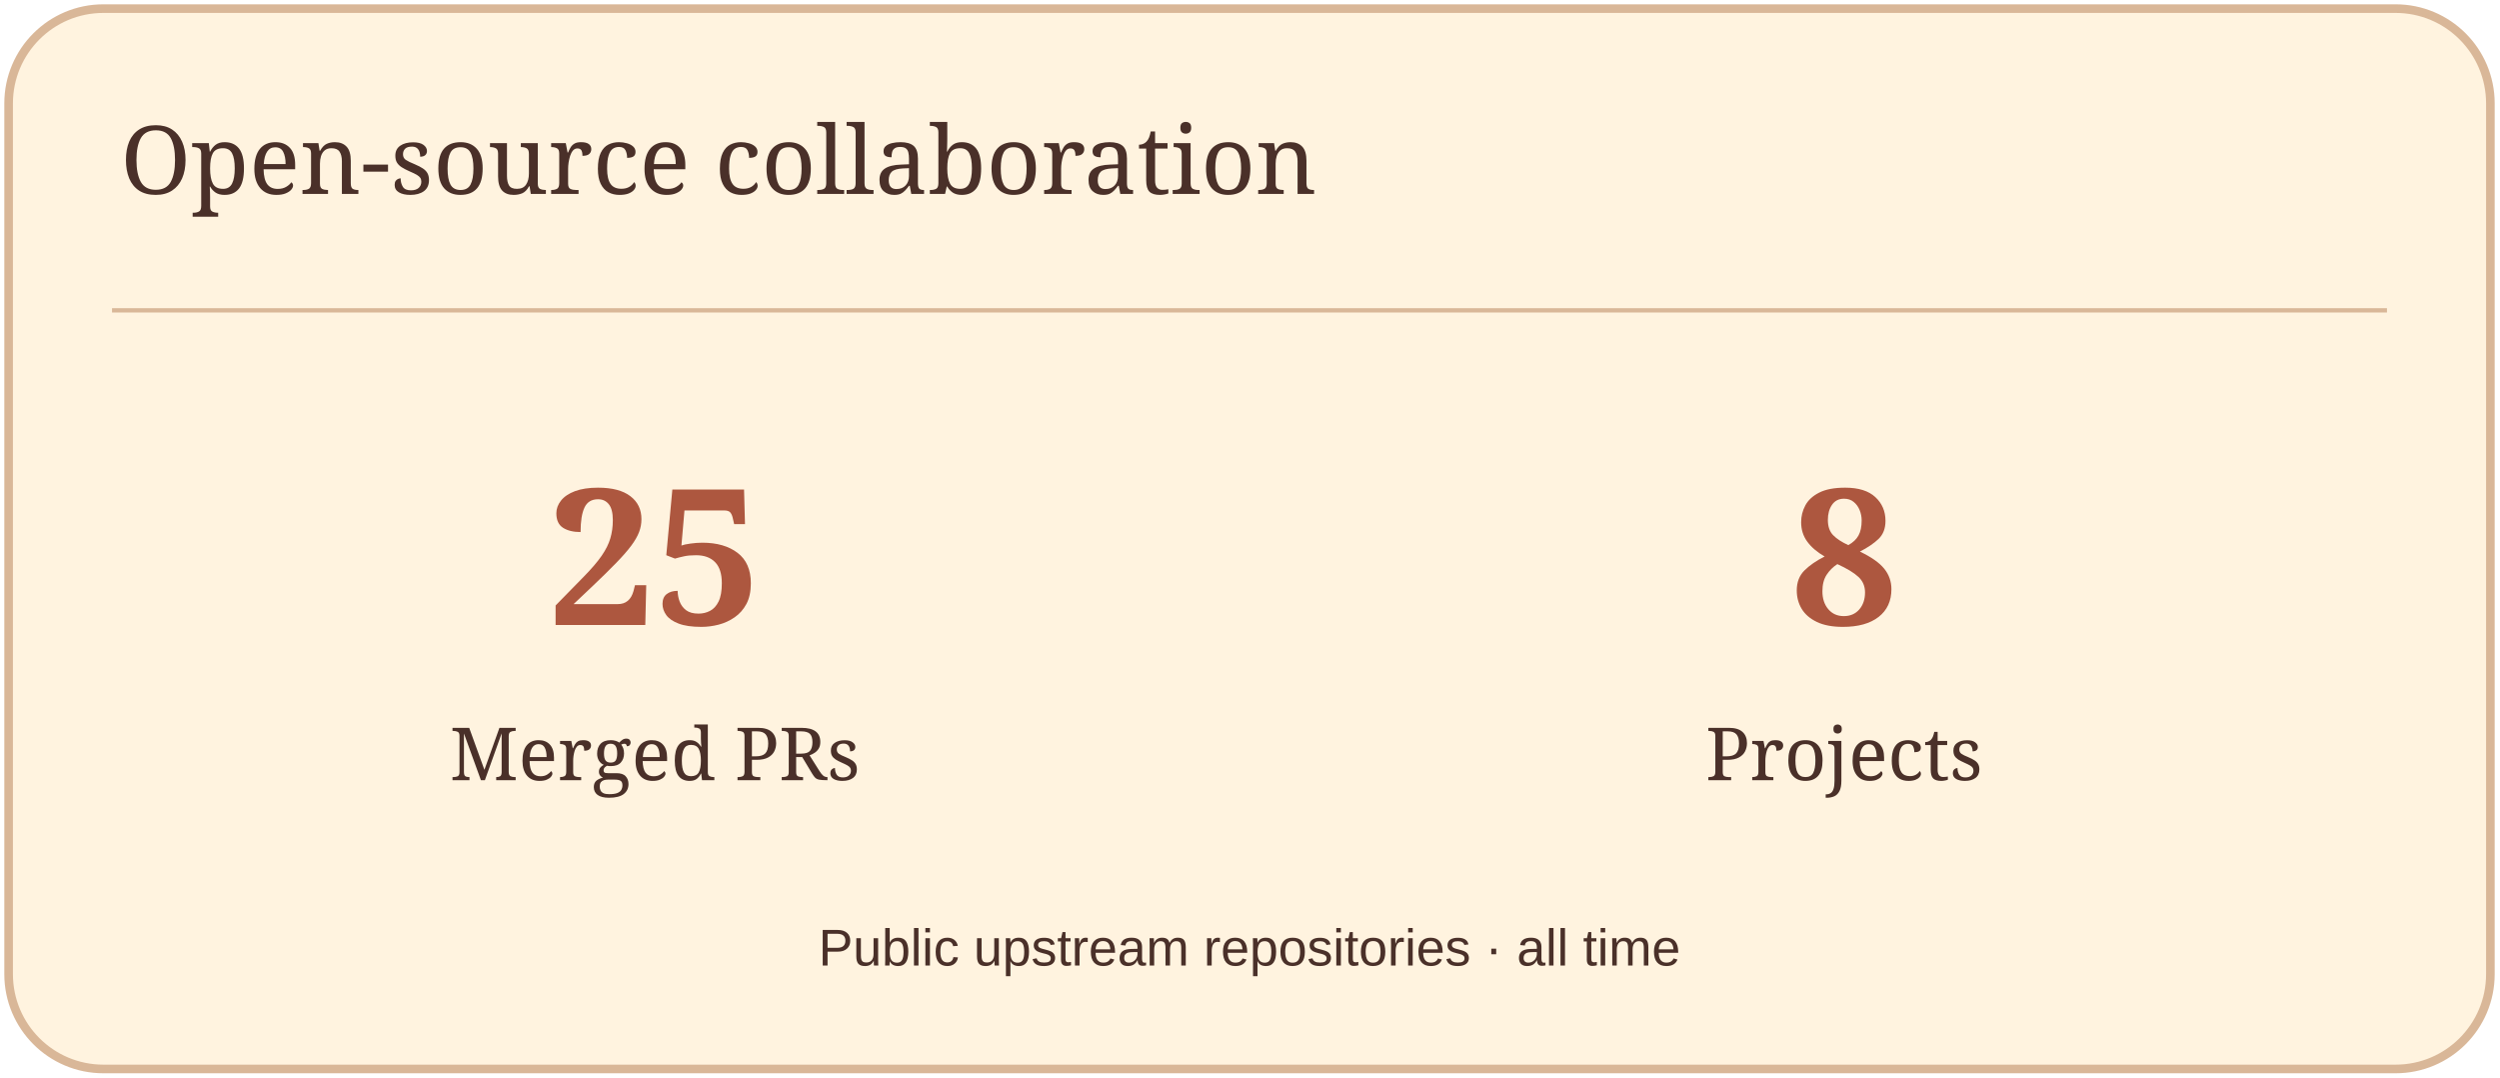
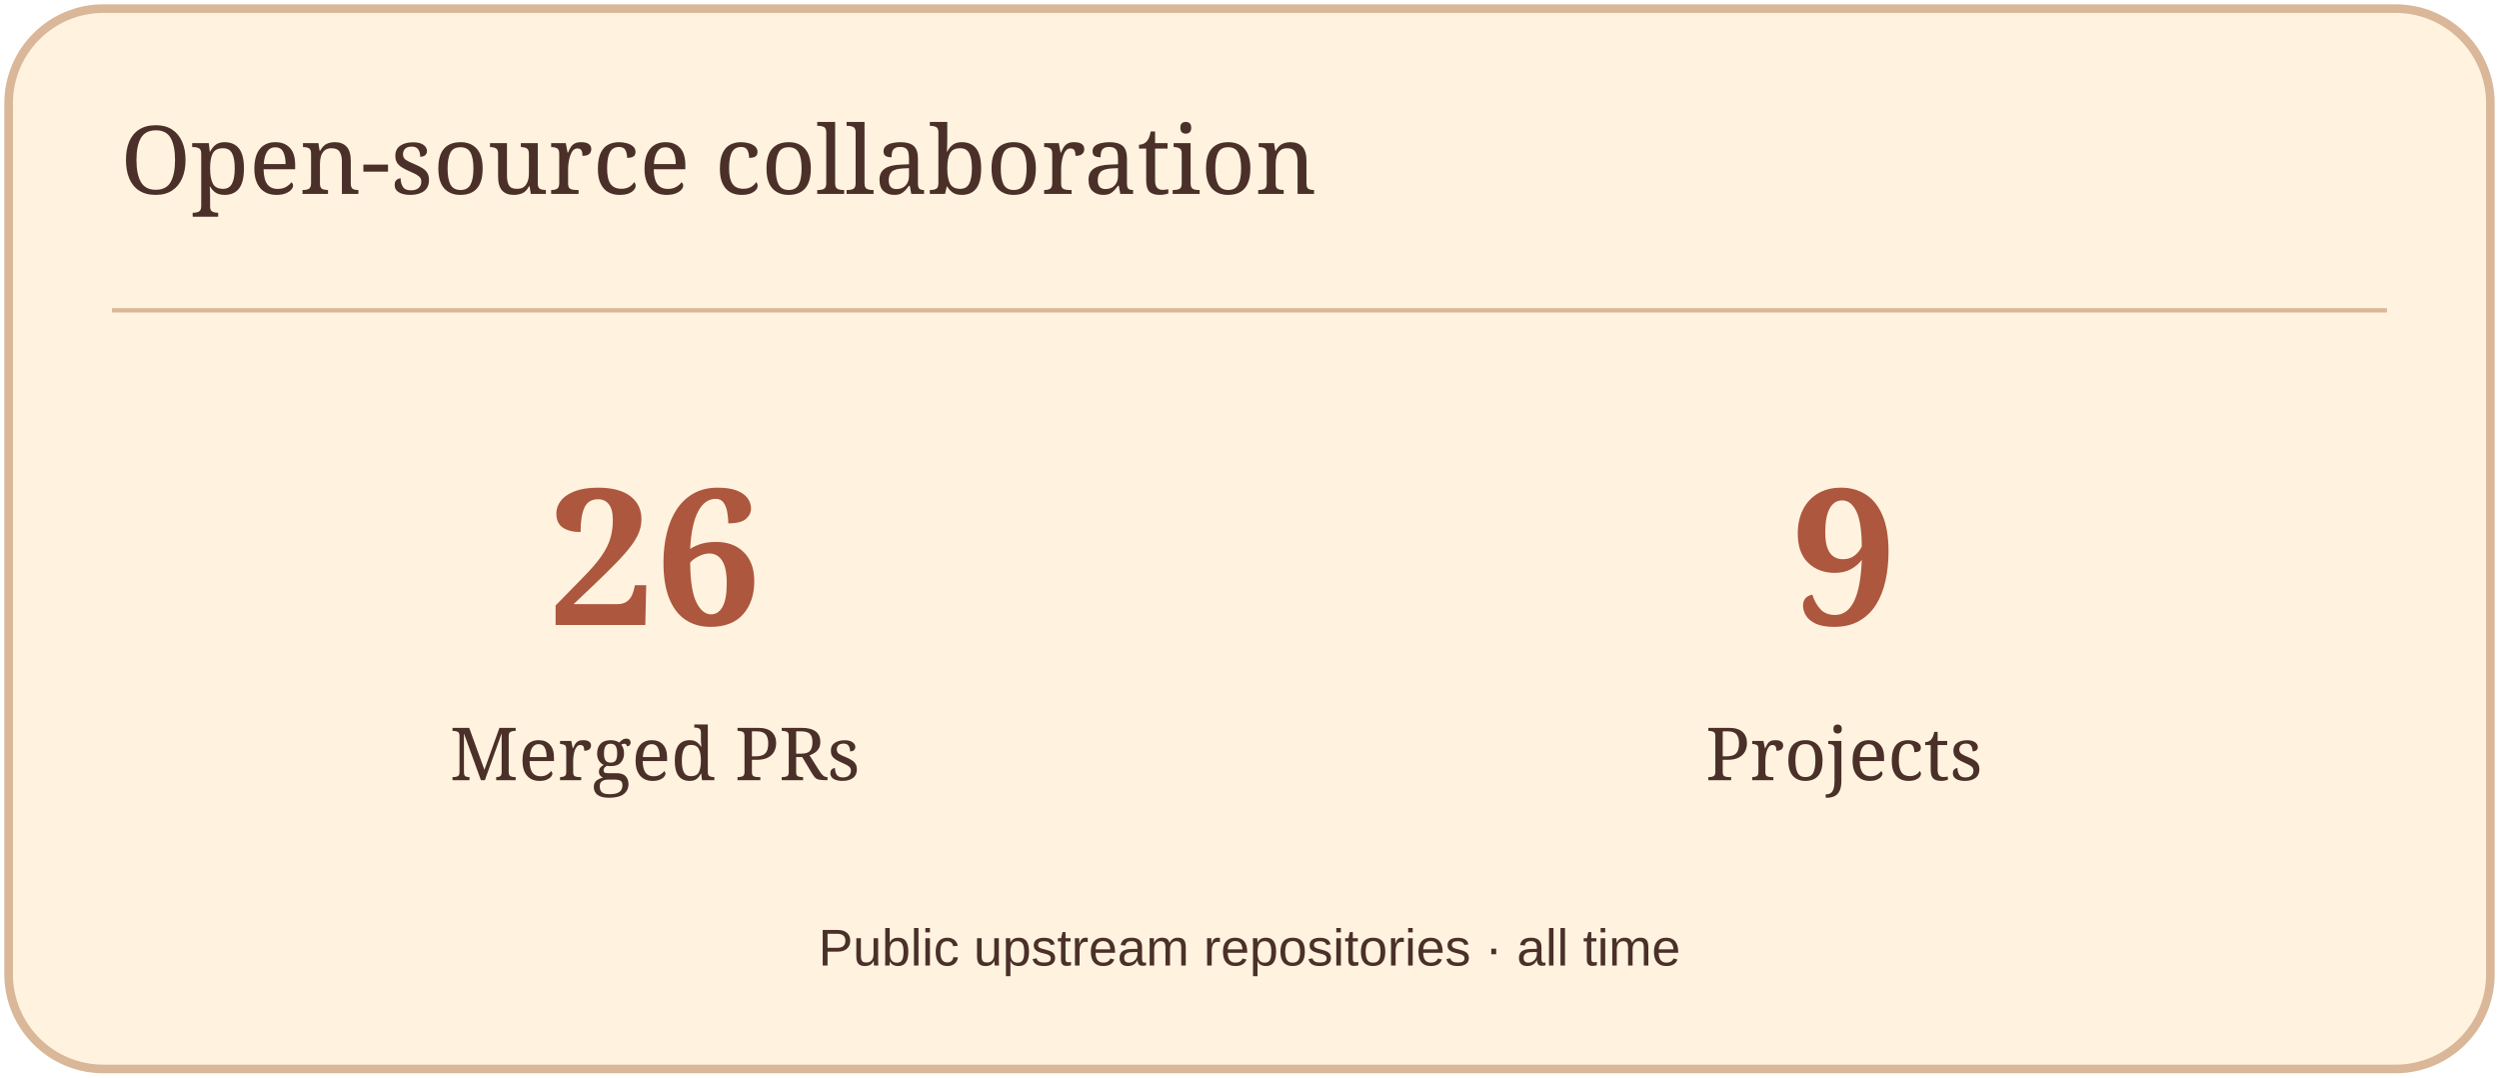
<svg xmlns="http://www.w3.org/2000/svg" width="580" height="250" viewBox="0 0 580 250" role="img" aria-label="Open-source collaboration">
  <rect x="2" y="2" width="576" height="246" rx="22" fill="#FFF3DF" stroke="#D9B798" stroke-width="2" />
  <path d="M26 72H554" stroke="#D9B798" />
  <text x="28" y="45" font-size="22" fill="#4A3029" font-family="Georgia,serif">Open-source collaboration</text>
-   <text x="152" y="145" font-size="44" fill="#AD573F" font-family="Georgia,serif" text-anchor="middle" font-weight="700">25</text>
+   <text x="152" y="145" font-size="44" fill="#AD573F" font-family="Georgia,serif" text-anchor="middle" font-weight="700">26</text>
  <text x="152" y="181" font-size="17" fill="#4A3029" font-family="Georgia,serif" text-anchor="middle">Merged PRs</text>
-   <text x="428" y="145" font-size="44" fill="#AD573F" font-family="Georgia,serif" text-anchor="middle" font-weight="700">8</text>
+   <text x="428" y="145" font-size="44" fill="#AD573F" font-family="Georgia,serif" text-anchor="middle" font-weight="700">9</text>
  <text x="428" y="181" font-size="17" fill="#4A3029" font-family="Georgia,serif" text-anchor="middle">Projects</text>
  <text x="290" y="224" font-size="12" fill="#4A3029" font-family="Arial,sans-serif" text-anchor="middle">Public upstream repositories · all time</text>
</svg>
